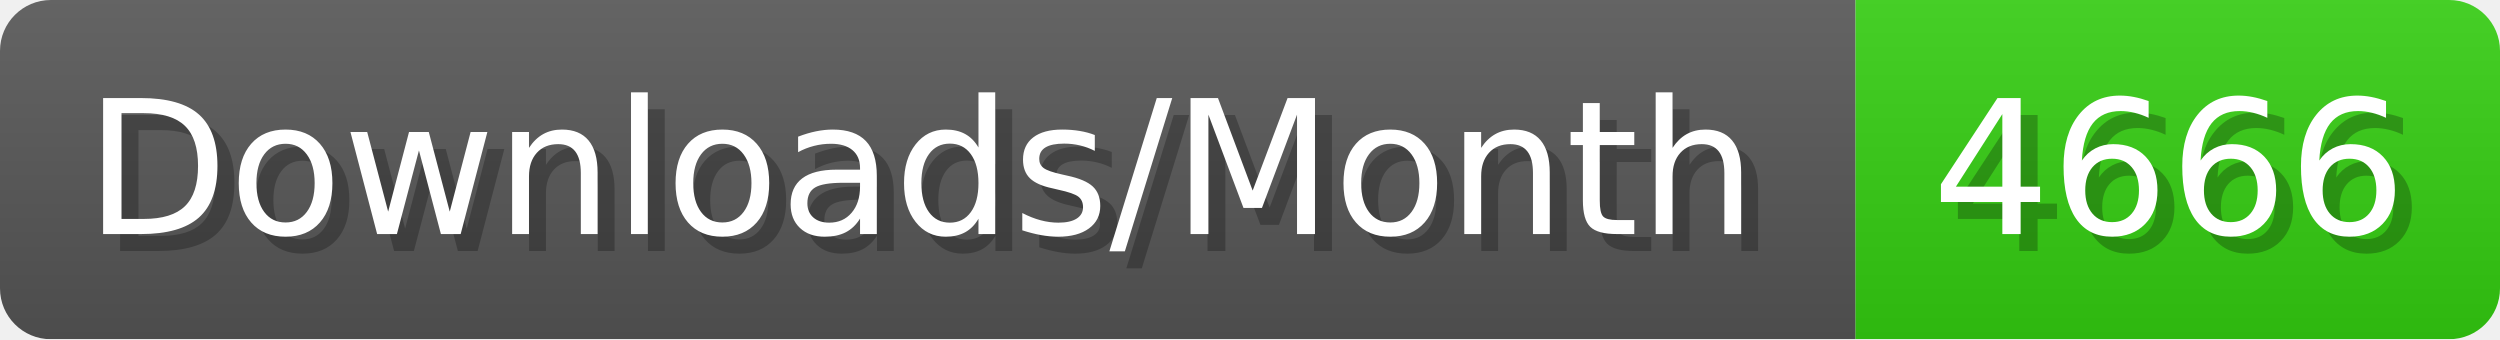
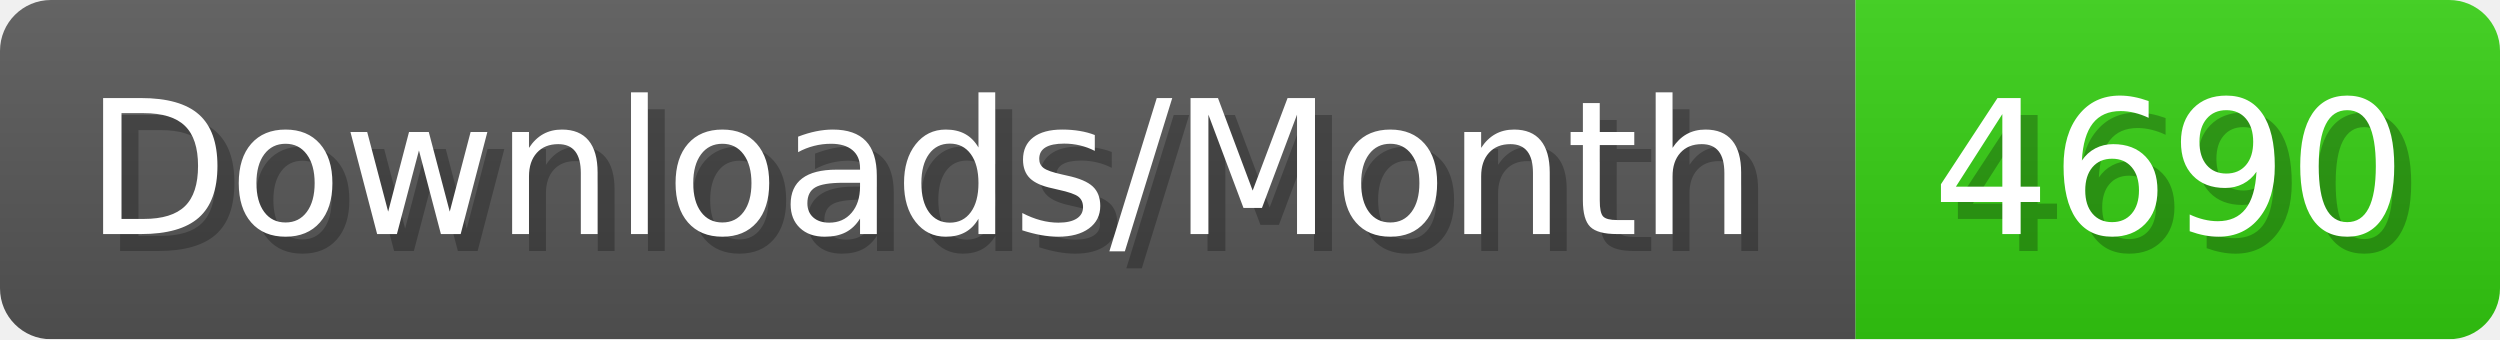
- <svg xmlns="http://www.w3.org/2000/svg" width="147.4" height="20" viewBox="0 0 1474 200" role="img" aria-label="Downloads/Month: 4666">
+ <svg xmlns="http://www.w3.org/2000/svg" width="147.4" height="20" viewBox="0 0 1474 200" role="img" aria-label="Downloads/Month: 4690">
  <linearGradient id="YlXUI" x2="0" y2="100%">
    <stop offset="0" stop-opacity=".1" stop-color="#EEE" />
    <stop offset="1" stop-opacity=".1" />
  </linearGradient>
  <mask id="JHhop">
    <rect width="1474" height="200" rx="30" fill="#FFF" />
  </mask>
  <g mask="url(#JHhop)">
    <rect width="1094" height="200" fill="#555" />
    <rect width="380" height="200" fill="#3C1" x="1094" />
    <rect width="1474" height="200" fill="url(#YlXUI)" />
  </g>
  <g aria-hidden="true" fill="#fff" text-anchor="start" font-family="Verdana,DejaVu Sans,sans-serif" font-size="110">
    <text x="60" y="148" textLength="994" fill="#000" opacity="0.25">Downloads/Month</text>
    <text x="50" y="138" textLength="994">Downloads/Month</text>
-     <text x="1149" y="148" textLength="280" fill="#000" opacity="0.25">4666</text>
-     <text x="1139" y="138" textLength="280">4666</text>
+     <text x="1149" y="148" textLength="280" fill="#000" opacity="0.25">4690</text>
+     <text x="1139" y="138" textLength="280">4690</text>
  </g>
</svg>
